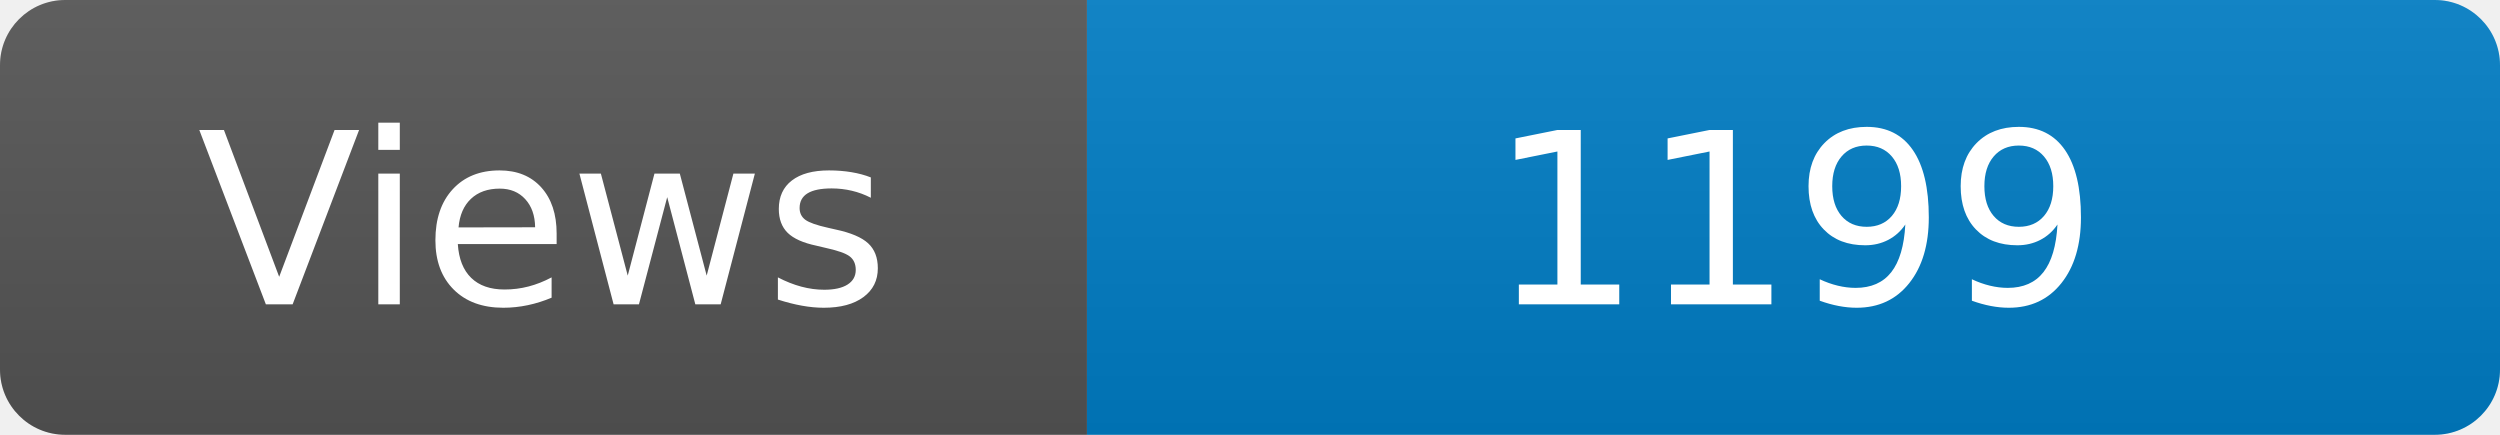
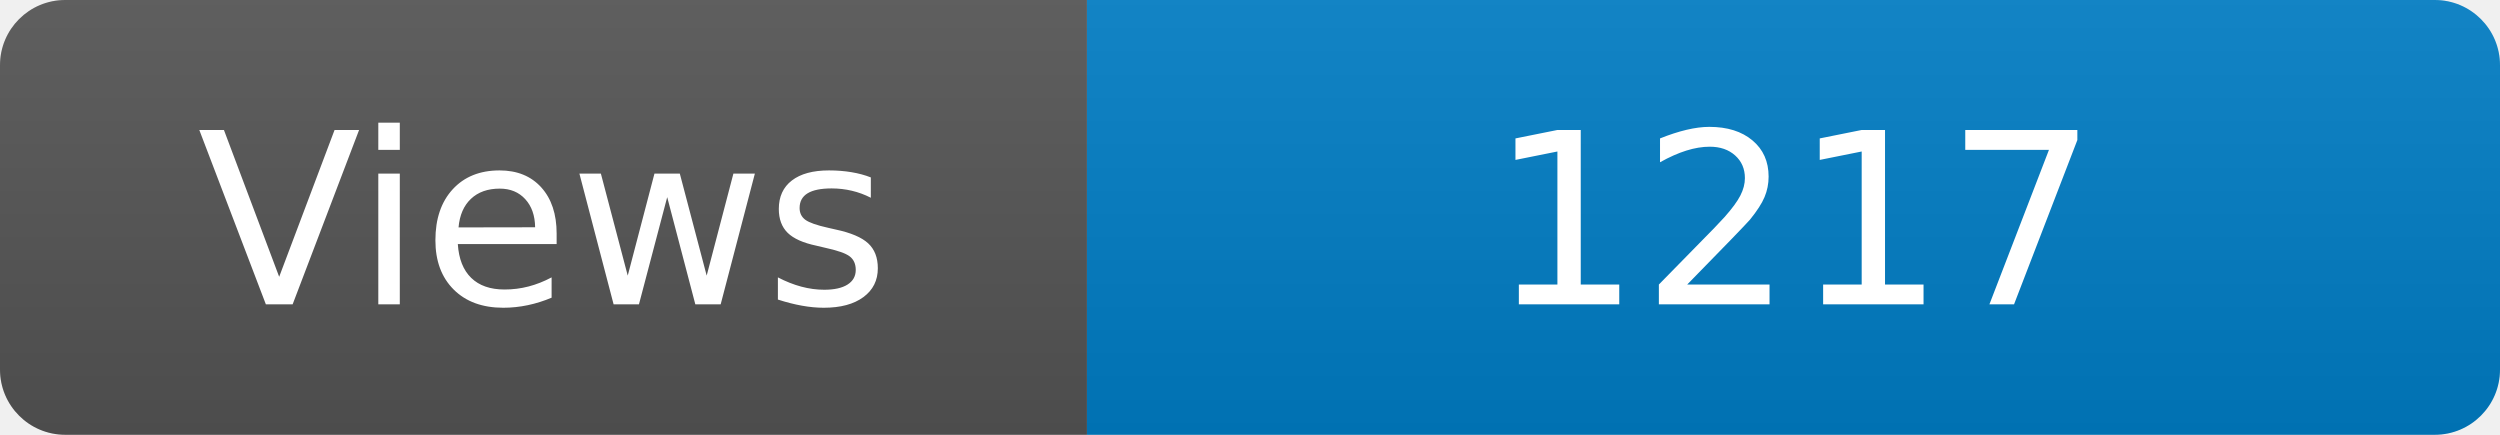
<svg xmlns="http://www.w3.org/2000/svg" width="115" height="20" role="img" aria-label="Maintained?: yes">
  <linearGradient id="s" x2="0" y2="100%">
    <stop offset="0" stop-color="#bbb" stop-opacity=".1" />
    <stop offset="1" stop-opacity=".1" />
  </linearGradient>
  <clipPath id="r">
    <rect width="115" height="20" rx="3" fill="#fff" />
  </clipPath>
  <g clip-path="url(#r)">
    <rect width="50" height="20" fill="#555" />
    <rect x="50" width="160" height="20" fill="#007ec6" />
    <rect width="115" height="20" fill="url(#s)" />
  </g>
  <g fill="#fff" text-anchor="middle" font-family="Verdana,Geneva,DejaVu Sans,sans-serif" font-size="110">
    <text x="250" y="140" transform="scale(.1)" fill="#fff">Views</text>
-     <text x="825" y="140" transform="scale(.1)" fill="#fff">1199</text>
+     <text x="825" y="140" transform="scale(.1)" fill="#fff">1217</text>
  </g>
</svg>
